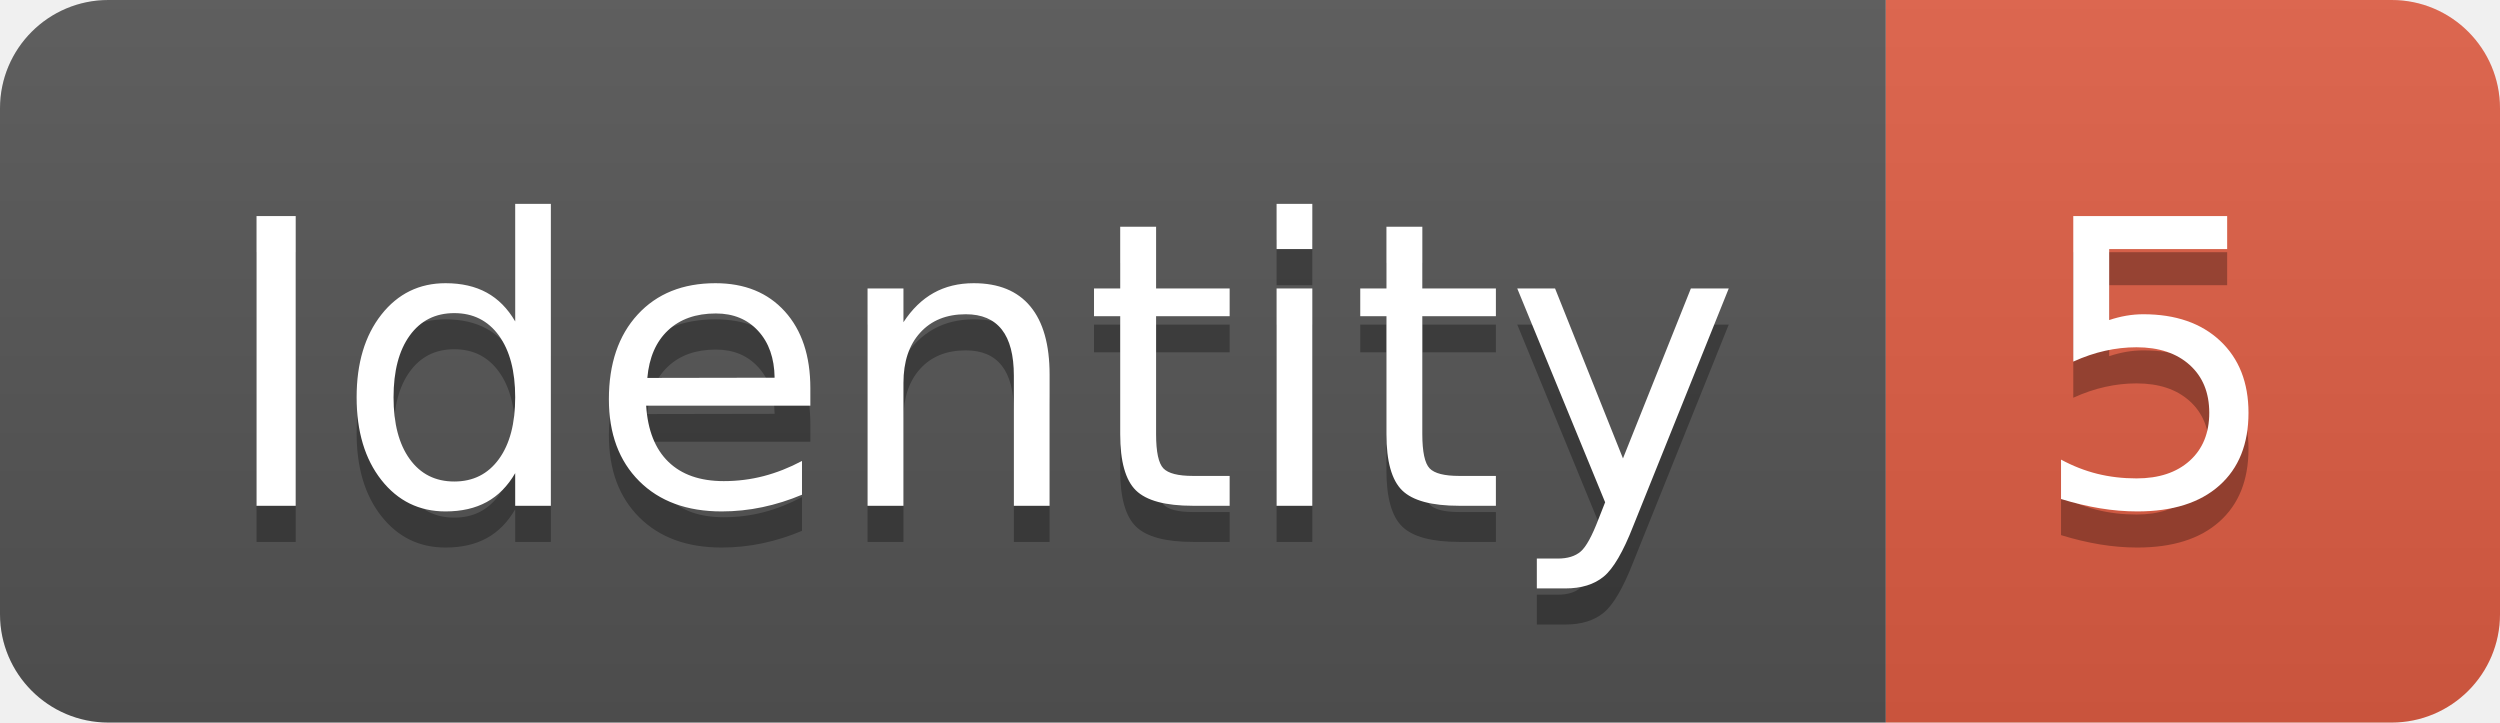
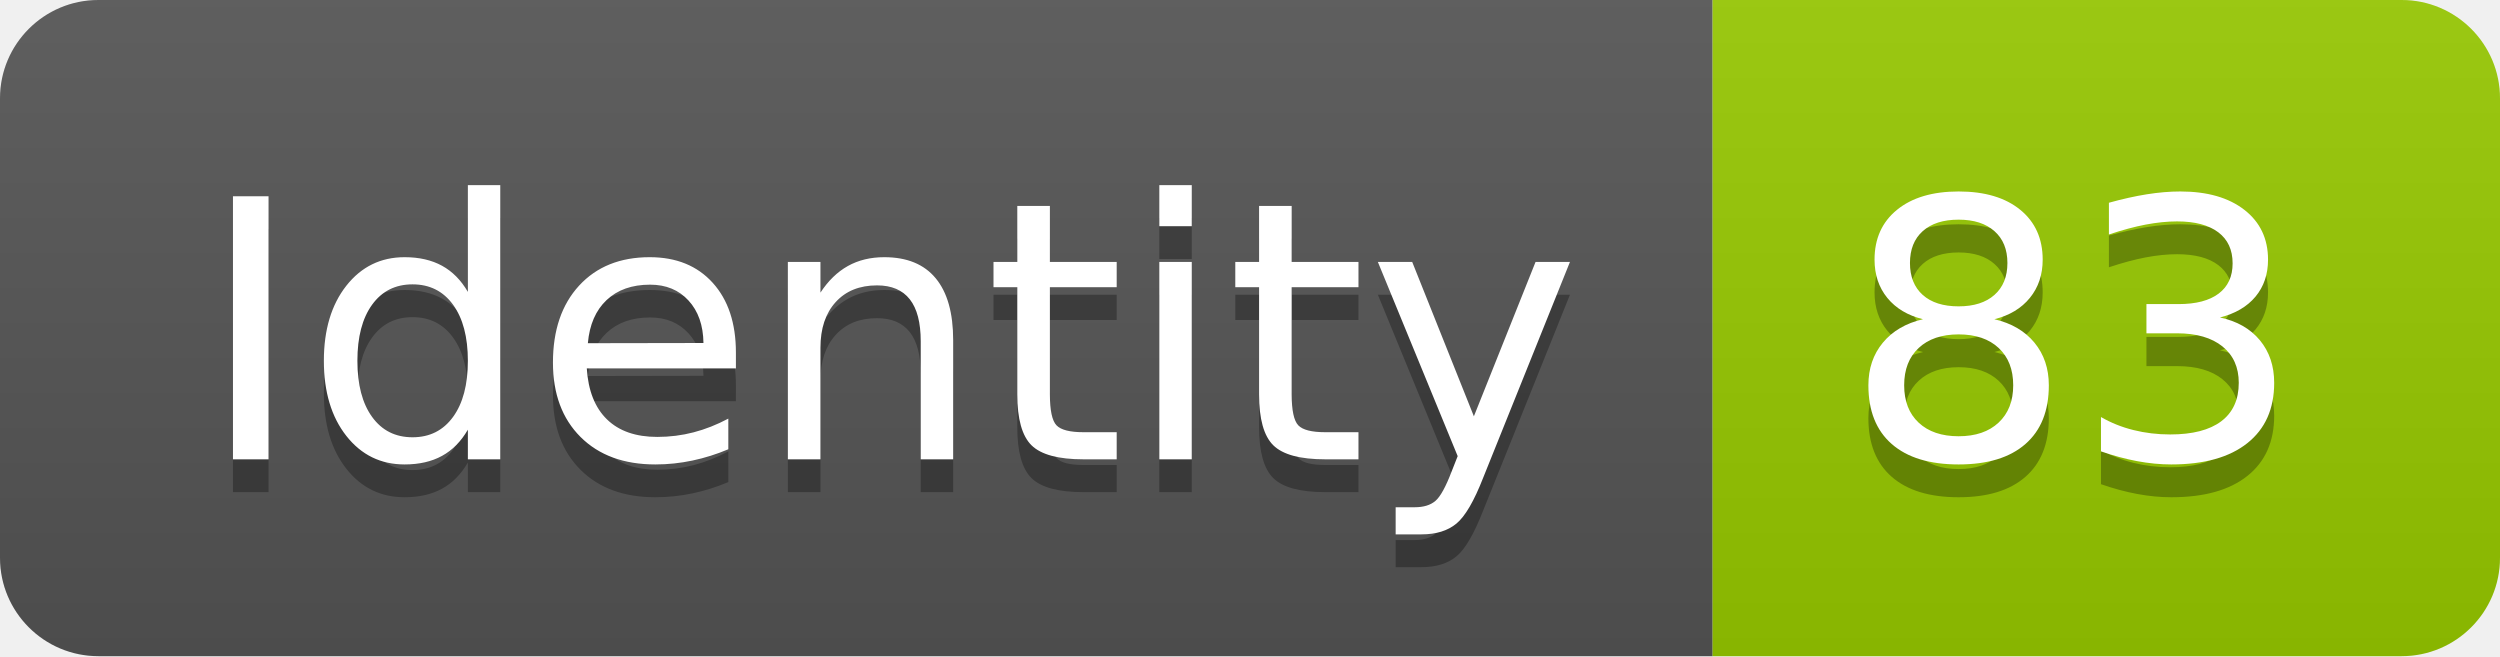
- <svg xmlns="http://www.w3.org/2000/svg" width="69.2" height="20">
+ <svg xmlns="http://www.w3.org/2000/svg" width="76.2" height="20">
  <linearGradient id="smooth" x2="0" y2="100%">
    <stop offset="0" stop-color="#bbb" stop-opacity=".1" />
    <stop offset="1" stop-opacity=".1" />
  </linearGradient>
  <clipPath id="round">
-     <rect width="69.2" height="20" rx="3" fill="#fff" />
+     <rect width="76.2" height="20" rx="3" fill="#fff" />
  </clipPath>
  <g clip-path="url(#round)">
    <rect width="52.2" height="20" fill="#555" />
-     <rect x="52.2" width="17.0" height="20" fill="#e05d44" />
-     <rect width="69.2" height="20" fill="url(#smooth)" />
+     <rect x="52.2" width="24.0" height="20" fill="#97CA00" />
+     <rect width="76.2" height="20" fill="url(#smooth)" />
  </g>
  <g fill="#fff" text-anchor="middle" font-family="DejaVu Sans,Verdana,Geneva,sans-serif" font-size="110">
    <text x="271.0" y="150" fill="#010101" fill-opacity=".3" transform="scale(0.1)" textLength="422.0" lengthAdjust="spacing">Identity</text>
    <text x="271.0" y="140" transform="scale(0.1)" textLength="422.0" lengthAdjust="spacing">Identity</text>
-     <text x="597.0" y="150" fill="#010101" fill-opacity=".3" transform="scale(0.1)" textLength="70.0" lengthAdjust="spacing">5</text>
-     <text x="597.0" y="140" transform="scale(0.1)" textLength="70.0" lengthAdjust="spacing">5</text>
+     <text x="632.0" y="150" fill="#010101" fill-opacity=".3" transform="scale(0.1)" textLength="140.0" lengthAdjust="spacing">83</text>
+     <text x="632.0" y="140" transform="scale(0.1)" textLength="140.0" lengthAdjust="spacing">83</text>
  </g>
</svg>
